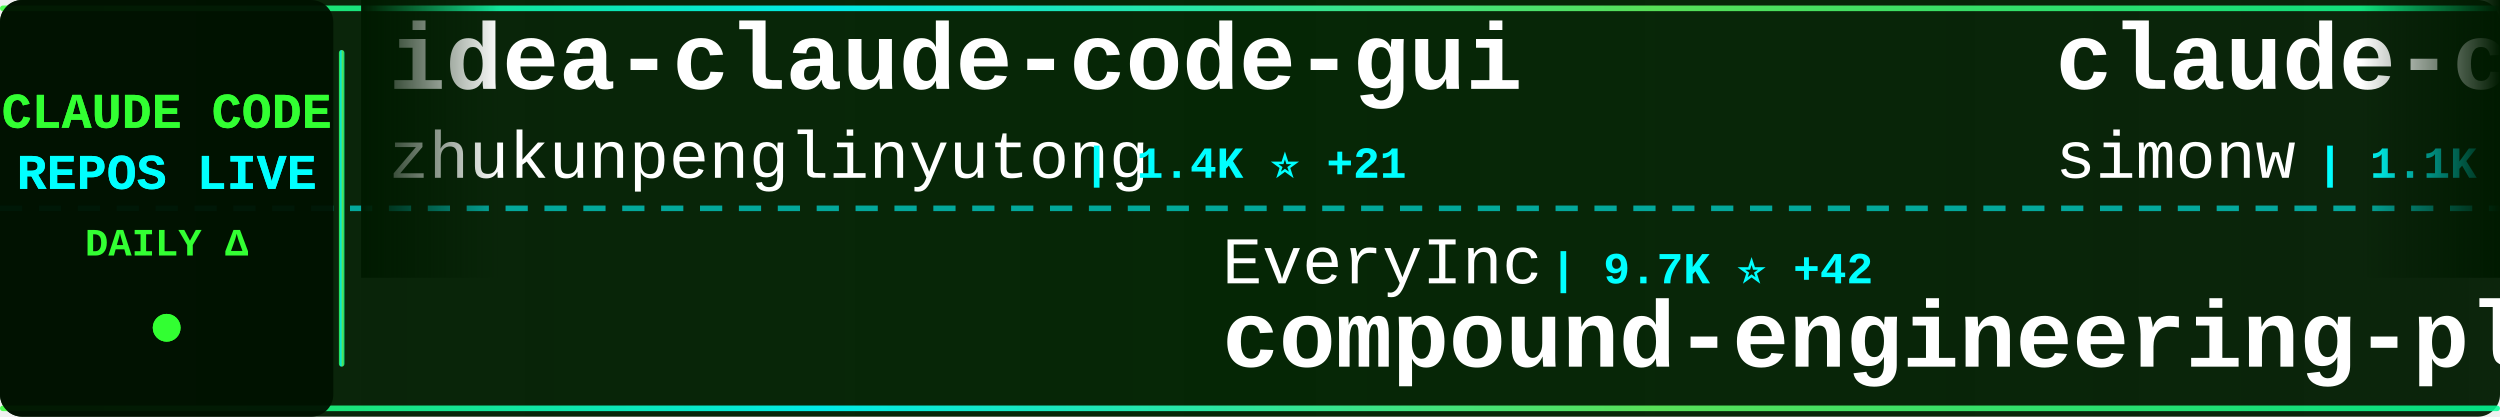
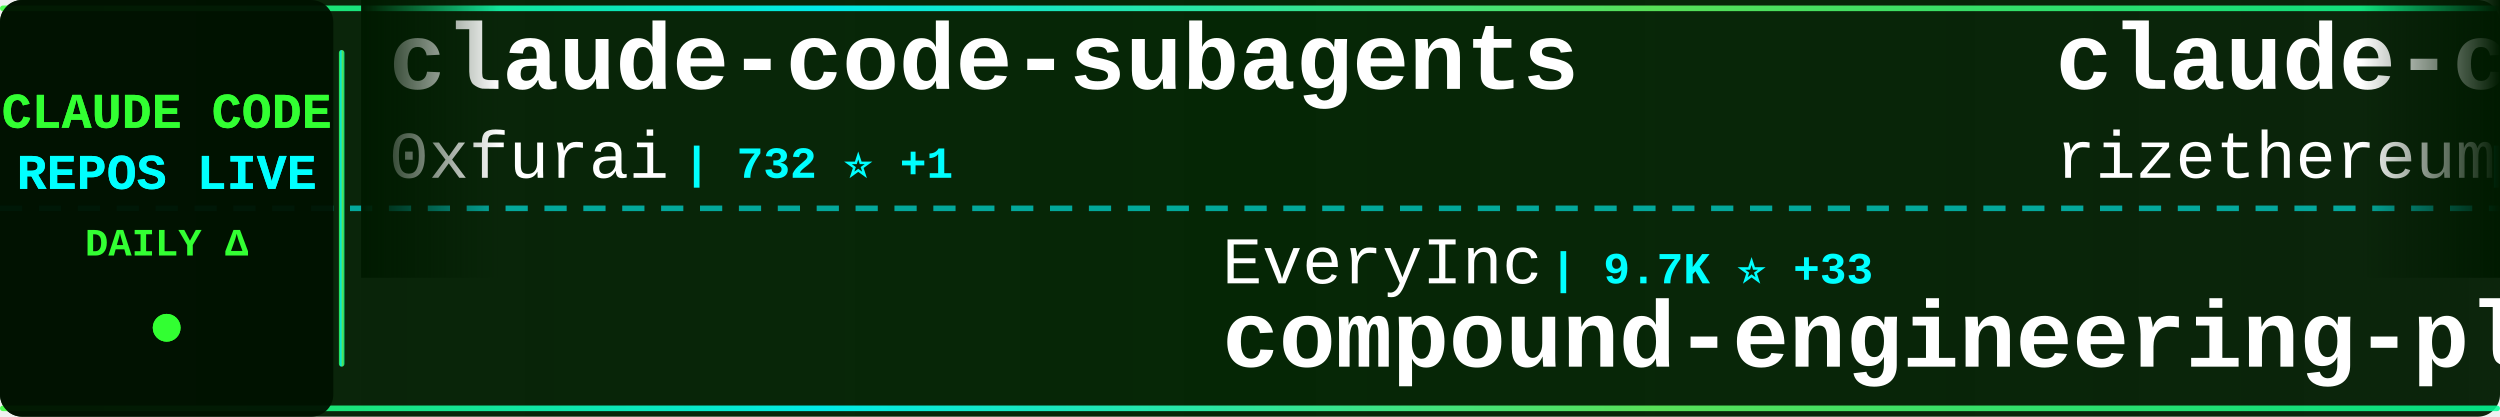
<svg xmlns="http://www.w3.org/2000/svg" width="900" height="150">
  <defs>
    <linearGradient id="tickerBg" x1="0%" y1="0%" x2="100%" y2="0%">
      <stop offset="0%" style="stop-color:#001a00;stop-opacity:0.95" />
      <stop offset="50%" style="stop-color:#002200;stop-opacity:0.98" />
      <stop offset="100%" style="stop-color:#001a00;stop-opacity:0.95" />
    </linearGradient>
    <linearGradient id="borderGrad" x1="0%" y1="0%" x2="100%" y2="0%">
      <stop offset="0%" style="stop-color:#33ff33;stop-opacity:0.85">
        <animate attributeName="stop-opacity" values="0.85;1;0.85" dur="2s" repeatCount="indefinite" />
      </stop>
      <stop offset="33%" style="stop-color:#00ffff;stop-opacity:0.9">
        <animate attributeName="stop-opacity" values="0.9;1;0.9" dur="2.2s" repeatCount="indefinite" />
      </stop>
      <stop offset="66%" style="stop-color:#66ff66;stop-opacity:0.85">
        <animate attributeName="stop-opacity" values="0.85;1;0.85" dur="1.8s" repeatCount="indefinite" />
      </stop>
      <stop offset="100%" style="stop-color:#00ff99;stop-opacity:0.85">
        <animate attributeName="stop-opacity" values="0.85;1;0.85" dur="2s" repeatCount="indefinite" />
      </stop>
    </linearGradient>
    <filter id="textGlow">
      <feGaussianBlur stdDeviation="0.1" result="coloredBlur" />
      <feMerge>
        <feMergeNode in="coloredBlur" />
        <feMergeNode in="SourceGraphic" />
      </feMerge>
    </filter>
    <filter id="metricGlow">
      <feGaussianBlur stdDeviation="0.2" result="coloredBlur" />
      <feMerge>
        <feMergeNode in="coloredBlur" />
        <feMergeNode in="SourceGraphic" />
      </feMerge>
    </filter>
    <linearGradient id="leftFade" x1="0%" y1="0%" x2="100%" y2="0%">
      <stop offset="0%" style="stop-color:#001a00;stop-opacity:1" />
      <stop offset="100%" style="stop-color:#001a00;stop-opacity:0" />
    </linearGradient>
    <linearGradient id="rightFade" x1="0%" y1="0%" x2="100%" y2="0%">
      <stop offset="0%" style="stop-color:#001a00;stop-opacity:0" />
      <stop offset="100%" style="stop-color:#001a00;stop-opacity:1" />
    </linearGradient>
  </defs>
  <rect width="900" height="150" fill="url(#tickerBg)" rx="8" />
  <rect x="0" y="2" width="900" height="2" fill="url(#borderGrad)" rx="1" />
  <rect x="0" y="146" width="900" height="2" fill="url(#borderGrad)" rx="1" />
  <line x1="0" y1="75" x2="900" y2="75" stroke="#00ffff" stroke-width="2" stroke-dasharray="8 6" opacity="0.6" />
  <rect x="0" y="0" width="120" height="150" fill="#001100" opacity="0.95" rx="8" />
  <text x="60" y="46" font-family="'Courier New', monospace" font-size="18" font-weight="bold" fill="#33ff33" text-anchor="middle" filter="url(#textGlow)">
    CLAUDE CODE
  </text>
  <text x="60" y="68" font-family="'Courier New', monospace" font-size="18" font-weight="bold" fill="#00ffff" text-anchor="middle" filter="url(#textGlow)">
    REPOS LIVE
  </text>
  <text x="60" y="92" font-family="'Courier New', monospace" font-size="14" font-weight="bold" fill="#33ff33" text-anchor="middle">
    DAILY Δ
  </text>
  <circle cx="60" cy="118" r="5" fill="#33ff33" filter="url(#metricGlow)">
    <animate attributeName="r" values="4;6;4" dur="1.5s" repeatCount="indefinite" />
    <animate attributeName="opacity" values="0.6;1;0.6" dur="1.5s" repeatCount="indefinite" />
  </circle>
  <rect x="122" y="18" width="2" height="114" fill="url(#borderGrad)" rx="1" />
  <clipPath id="tickerClip">
    <rect x="130" y="0" width="770" height="150" />
  </clipPath>
  <g clip-path="url(#tickerClip)">
    <g id="tickerItems">
      <animateTransform attributeName="transform" attributeType="XML" type="translate" from="0 0" to="-3000 0" dur="54s" repeatCount="indefinite" />
      <g transform="translate(0, 0)">
-         <text x="140" y="32" font-family="'Courier New', monospace" font-size="34" font-weight="bold" fill="#ffffff">idea-claude-code-gui</text>
-         <text x="140" y="64" font-family="'Courier New', monospace" font-size="24" font-weight="normal" fill="#ffffff" opacity="1.0">zhukunpenglinyutong</text>
-         <text x="390" y="64" font-family="'Courier New', monospace" font-size="16" font-weight="bold" fill="#00ffff"> | 1.4K ⭐ +21</text>
+         <text x="140" y="32" font-family="'Courier New', monospace" font-size="34" font-weight="bold" fill="#ffffff">claude-code-subagents</text>
+         <text x="140" y="64" font-family="'Courier New', monospace" font-size="24" font-weight="normal" fill="#ffffff" opacity="1.0">0xfurai</text>
+         <text x="246" y="64" font-family="'Courier New', monospace" font-size="16" font-weight="bold" fill="#00ffff"> | 732 ⭐ +1</text>
      </g>
      <g transform="translate(300, 0)">
        <text x="140" y="102" font-family="'Courier New', monospace" font-size="24" font-weight="normal" fill="#ffffff" opacity="1.0">EveryInc</text>
-         <text x="258" y="102" font-family="'Courier New', monospace" font-size="16" font-weight="bold" fill="#00ffff"> | 9.7K ⭐ +42</text>
+         <text x="258" y="102" font-family="'Courier New', monospace" font-size="16" font-weight="bold" fill="#00ffff"> | 9.7K ⭐ +33</text>
        <text x="140" y="132" font-family="'Courier New', monospace" font-size="34" font-weight="bold" fill="#ffffff">compound-engineering-plu...</text>
      </g>
      <g transform="translate(600, 0)">
-         <text x="140" y="32" font-family="'Courier New', monospace" font-size="34" font-weight="bold" fill="#ffffff">claude-code-transcripts</text>
-         <text x="140" y="64" font-family="'Courier New', monospace" font-size="24" font-weight="normal" fill="#ffffff" opacity="1.0">simonw</text>
-         <text x="234" y="64" font-family="'Courier New', monospace" font-size="16" font-weight="bold" fill="#00ffff"> | 1.1K ⭐ +5</text>
+         <text x="140" y="32" font-family="'Courier New', monospace" font-size="34" font-weight="bold" fill="#ffffff">claude-code-requirements...</text>
+         <text x="140" y="64" font-family="'Courier New', monospace" font-size="24" font-weight="normal" fill="#ffffff" opacity="1.0">rizethereum</text>
+         <text x="294" y="64" font-family="'Courier New', monospace" font-size="16" font-weight="bold" fill="#00ffff"> | 1.7K ⭐ +1</text>
      </g>
      <g transform="translate(900, 0)">
-         <text x="140" y="102" font-family="'Courier New', monospace" font-size="24" font-weight="normal" fill="#ffffff" opacity="1.0">ComposioHQ</text>
-         <text x="282" y="102" font-family="'Courier New', monospace" font-size="16" font-weight="bold" fill="#00ffff"> | 38.7K ⭐ +313</text>
-         <text x="140" y="132" font-family="'Courier New', monospace" font-size="34" font-weight="bold" fill="#ffffff">awesome-claude-skills</text>
+         <text x="140" y="102" font-family="'Courier New', monospace" font-size="24" font-weight="normal" fill="#ffffff" opacity="1.0">anthropics</text>
+         <text x="282" y="102" font-family="'Courier New', monospace" font-size="16" font-weight="bold" fill="#00ffff"> | 71.8K ⭐ +695</text>
+         <text x="140" y="132" font-family="'Courier New', monospace" font-size="34" font-weight="bold" fill="#ffffff">claude-code</text>
      </g>
      <g transform="translate(1200, 0)">
-         <text x="140" y="32" font-family="'Courier New', monospace" font-size="34" font-weight="bold" fill="#ffffff">agents</text>
-         <text x="140" y="64" font-family="'Courier New', monospace" font-size="24" font-weight="normal" fill="#ffffff" opacity="1.0">wshobson</text>
-         <text x="258" y="64" font-family="'Courier New', monospace" font-size="16" font-weight="bold" fill="#00ffff"> | 29.7K ⭐ +143</text>
+         <text x="140" y="32" font-family="'Courier New', monospace" font-size="34" font-weight="bold" fill="#ffffff">Claude-Code-x-OpenClaw-G...</text>
+         <text x="140" y="64" font-family="'Courier New', monospace" font-size="24" font-weight="normal" fill="#ffffff" opacity="1.0">KimYx0207</text>
+         <text x="270" y="64" font-family="'Courier New', monospace" font-size="16" font-weight="bold" fill="#00ffff"> | 1.8K ⭐ +335</text>
      </g>
      <g transform="translate(1500, 0)">
-         <text x="140" y="102" font-family="'Courier New', monospace" font-size="24" font-weight="normal" fill="#ffffff" opacity="1.0">bfly123</text>
-         <text x="246" y="102" font-family="'Courier New', monospace" font-size="16" font-weight="bold" fill="#00ffff"> | 1.3K ⭐ +22</text>
-         <text x="140" y="132" font-family="'Courier New', monospace" font-size="34" font-weight="bold" fill="#ffffff">claude_code_bridge</text>
+         <text x="140" y="102" font-family="'Courier New', monospace" font-size="24" font-weight="normal" fill="#ffffff" opacity="1.0">jarrodwatts</text>
+         <text x="294" y="102" font-family="'Courier New', monospace" font-size="16" font-weight="bold" fill="#00ffff"> | 948 ⭐ +1</text>
+         <text x="140" y="132" font-family="'Courier New', monospace" font-size="34" font-weight="bold" fill="#ffffff">claude-code-config</text>
      </g>
      <g transform="translate(1800, 0)">
-         <text x="140" y="32" font-family="'Courier New', monospace" font-size="34" font-weight="bold" fill="#ffffff">claude-code-proxy</text>
-         <text x="140" y="64" font-family="'Courier New', monospace" font-size="24" font-weight="normal" fill="#ffffff" opacity="1.0">fuergaosi233</text>
-         <text x="306" y="64" font-family="'Courier New', monospace" font-size="16" font-weight="bold" fill="#00ffff"> | 2.1K ⭐ +2</text>
+         <text x="140" y="32" font-family="'Courier New', monospace" font-size="34" font-weight="bold" fill="#ffffff">claude-code-reverse</text>
+         <text x="140" y="64" font-family="'Courier New', monospace" font-size="24" font-weight="normal" fill="#ffffff" opacity="1.0">Yuyz0112</text>
+         <text x="258" y="64" font-family="'Courier New', monospace" font-size="16" font-weight="bold" fill="#00ffff"> | 2.1K ⭐ +2</text>
      </g>
      <g transform="translate(2100, 0)">
-         <text x="140" y="102" font-family="'Courier New', monospace" font-size="24" font-weight="normal" fill="#ffffff" opacity="1.0">cixingguangming55555</text>
-         <text x="402" y="102" font-family="'Courier New', monospace" font-size="16" font-weight="bold" fill="#00ffff"> | 2.5K ⭐</text>
-         <text x="140" y="132" font-family="'Courier New', monospace" font-size="34" font-weight="bold" fill="#ffffff">wechat-bot</text>
+         <text x="140" y="102" font-family="'Courier New', monospace" font-size="24" font-weight="normal" fill="#ffffff" opacity="1.0">disler</text>
+         <text x="234" y="102" font-family="'Courier New', monospace" font-size="16" font-weight="bold" fill="#00ffff"> | 3.2K ⭐ +9</text>
+         <text x="140" y="132" font-family="'Courier New', monospace" font-size="34" font-weight="bold" fill="#ffffff">claude-code-hooks-master...</text>
      </g>
      <g transform="translate(2400, 0)">
-         <text x="140" y="32" font-family="'Courier New', monospace" font-size="34" font-weight="bold" fill="#ffffff">claude-code</text>
-         <text x="140" y="64" font-family="'Courier New', monospace" font-size="24" font-weight="normal" fill="#ffffff" opacity="1.0">anthropics</text>
-         <text x="282" y="64" font-family="'Courier New', monospace" font-size="16" font-weight="bold" fill="#00ffff"> | 71.7K ⭐ +699</text>
+         <text x="140" y="32" font-family="'Courier New', monospace" font-size="34" font-weight="bold" fill="#ffffff">wechat-bot</text>
+         <text x="140" y="64" font-family="'Courier New', monospace" font-size="24" font-weight="normal" fill="#ffffff" opacity="1.0">cixingguangming55555</text>
+         <text x="402" y="64" font-family="'Courier New', monospace" font-size="16" font-weight="bold" fill="#00ffff"> | 2.5K ⭐ +1</text>
      </g>
      <g transform="translate(2700, 0)">
-         <text x="140" y="102" font-family="'Courier New', monospace" font-size="24" font-weight="normal" fill="#ffffff" opacity="1.0">Njengah</text>
-         <text x="246" y="102" font-family="'Courier New', monospace" font-size="16" font-weight="bold" fill="#00ffff"> | 1.4K ⭐ +2</text>
-         <text x="140" y="132" font-family="'Courier New', monospace" font-size="34" font-weight="bold" fill="#ffffff">claude-code-cheat-sheet</text>
+         <text x="140" y="102" font-family="'Courier New', monospace" font-size="24" font-weight="normal" fill="#ffffff" opacity="1.0">severity1</text>
+         <text x="270" y="102" font-family="'Courier New', monospace" font-size="16" font-weight="bold" fill="#00ffff"> | 1.2K ⭐ +1</text>
+         <text x="140" y="132" font-family="'Courier New', monospace" font-size="34" font-weight="bold" fill="#ffffff">claude-code-prompt-impro...</text>
      </g>
      <g transform="translate(3000, 0)">
-         <text x="140" y="32" font-family="'Courier New', monospace" font-size="34" font-weight="bold" fill="#ffffff">idea-claude-code-gui</text>
-         <text x="140" y="64" font-family="'Courier New', monospace" font-size="24" font-weight="normal" fill="#ffffff" opacity="1.0">zhukunpenglinyutong</text>
-         <text x="390" y="64" font-family="'Courier New', monospace" font-size="16" font-weight="bold" fill="#00ffff"> | 1.4K ⭐ +21</text>
+         <text x="140" y="32" font-family="'Courier New', monospace" font-size="34" font-weight="bold" fill="#ffffff">claude-code-subagents</text>
+         <text x="140" y="64" font-family="'Courier New', monospace" font-size="24" font-weight="normal" fill="#ffffff" opacity="1.0">0xfurai</text>
+         <text x="246" y="64" font-family="'Courier New', monospace" font-size="16" font-weight="bold" fill="#00ffff"> | 732 ⭐ +1</text>
      </g>
      <g transform="translate(3300, 0)">
        <text x="140" y="102" font-family="'Courier New', monospace" font-size="24" font-weight="normal" fill="#ffffff" opacity="1.0">EveryInc</text>
-         <text x="258" y="102" font-family="'Courier New', monospace" font-size="16" font-weight="bold" fill="#00ffff"> | 9.7K ⭐ +42</text>
+         <text x="258" y="102" font-family="'Courier New', monospace" font-size="16" font-weight="bold" fill="#00ffff"> | 9.7K ⭐ +33</text>
        <text x="140" y="132" font-family="'Courier New', monospace" font-size="34" font-weight="bold" fill="#ffffff">compound-engineering-plu...</text>
      </g>
      <g transform="translate(3600, 0)">
-         <text x="140" y="32" font-family="'Courier New', monospace" font-size="34" font-weight="bold" fill="#ffffff">claude-code-transcripts</text>
-         <text x="140" y="64" font-family="'Courier New', monospace" font-size="24" font-weight="normal" fill="#ffffff" opacity="1.0">simonw</text>
-         <text x="234" y="64" font-family="'Courier New', monospace" font-size="16" font-weight="bold" fill="#00ffff"> | 1.1K ⭐ +5</text>
+         <text x="140" y="32" font-family="'Courier New', monospace" font-size="34" font-weight="bold" fill="#ffffff">claude-code-requirements...</text>
+         <text x="140" y="64" font-family="'Courier New', monospace" font-size="24" font-weight="normal" fill="#ffffff" opacity="1.0">rizethereum</text>
+         <text x="294" y="64" font-family="'Courier New', monospace" font-size="16" font-weight="bold" fill="#00ffff"> | 1.7K ⭐ +1</text>
      </g>
      <g transform="translate(3900, 0)">
-         <text x="140" y="102" font-family="'Courier New', monospace" font-size="24" font-weight="normal" fill="#ffffff" opacity="1.0">ComposioHQ</text>
-         <text x="282" y="102" font-family="'Courier New', monospace" font-size="16" font-weight="bold" fill="#00ffff"> | 38.7K ⭐ +313</text>
-         <text x="140" y="132" font-family="'Courier New', monospace" font-size="34" font-weight="bold" fill="#ffffff">awesome-claude-skills</text>
+         <text x="140" y="102" font-family="'Courier New', monospace" font-size="24" font-weight="normal" fill="#ffffff" opacity="1.0">anthropics</text>
+         <text x="282" y="102" font-family="'Courier New', monospace" font-size="16" font-weight="bold" fill="#00ffff"> | 71.8K ⭐ +695</text>
+         <text x="140" y="132" font-family="'Courier New', monospace" font-size="34" font-weight="bold" fill="#ffffff">claude-code</text>
      </g>
    </g>
  </g>
  <rect x="130" y="0" width="50" height="100" fill="url(#leftFade)" />
  <rect x="850" y="0" width="50" height="100" fill="url(#rightFade)" />
</svg>
